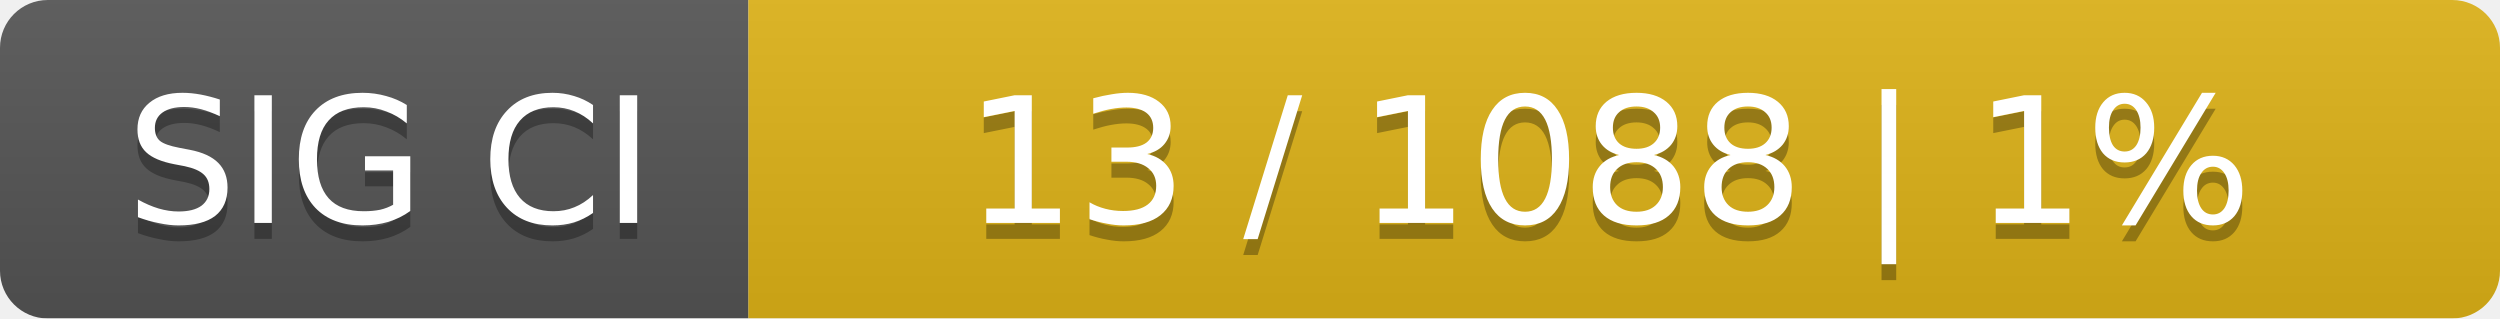
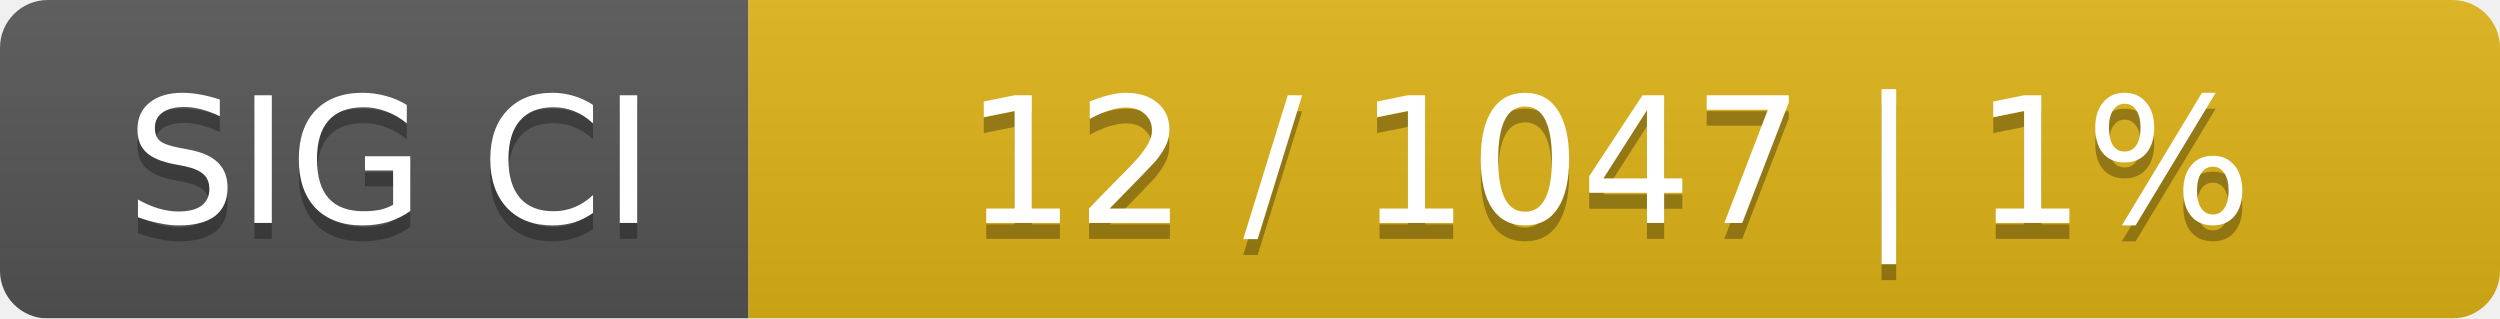
<svg xmlns="http://www.w3.org/2000/svg" width="157" height="20">
  <linearGradient id="smooth" x2="0" y2="100%">
    <stop offset="0" stop-color="#bbb" stop-opacity=".1" />
    <stop offset="1" stop-opacity=".1" />
  </linearGradient>
  <mask id="round">
    <rect width="157" height="20" rx="3" fill="#fff" />
  </mask>
  <g mask="url(#round)">
    <rect width="47" height="20" fill="#555" />
    <rect x="47" width="110" height="20" fill="#dfb317" />
    <rect width="157" height="20" fill="url(#smooth)" />
  </g>
  <g fill="#fff" text-anchor="middle" font-family="DejaVu Sans,Verdana,Geneva,sans-serif" font-size="11">
    <text x="24.5" y="15" fill="#010101" fill-opacity=".3">SIG CI</text>
    <text x="24.5" y="14">SIG CI</text>
-     <text x="101" y="15" fill="#010101" fill-opacity=".3">13 / 1088    |    1%</text>
-     <text x="101" y="14">13 / 1088    |    1%</text>
+     <text x="101" y="15" fill="#010101" fill-opacity=".3">12 / 1047    |    1%</text>
+     <text x="101" y="14">12 / 1047    |    1%</text>
  </g>
</svg>
